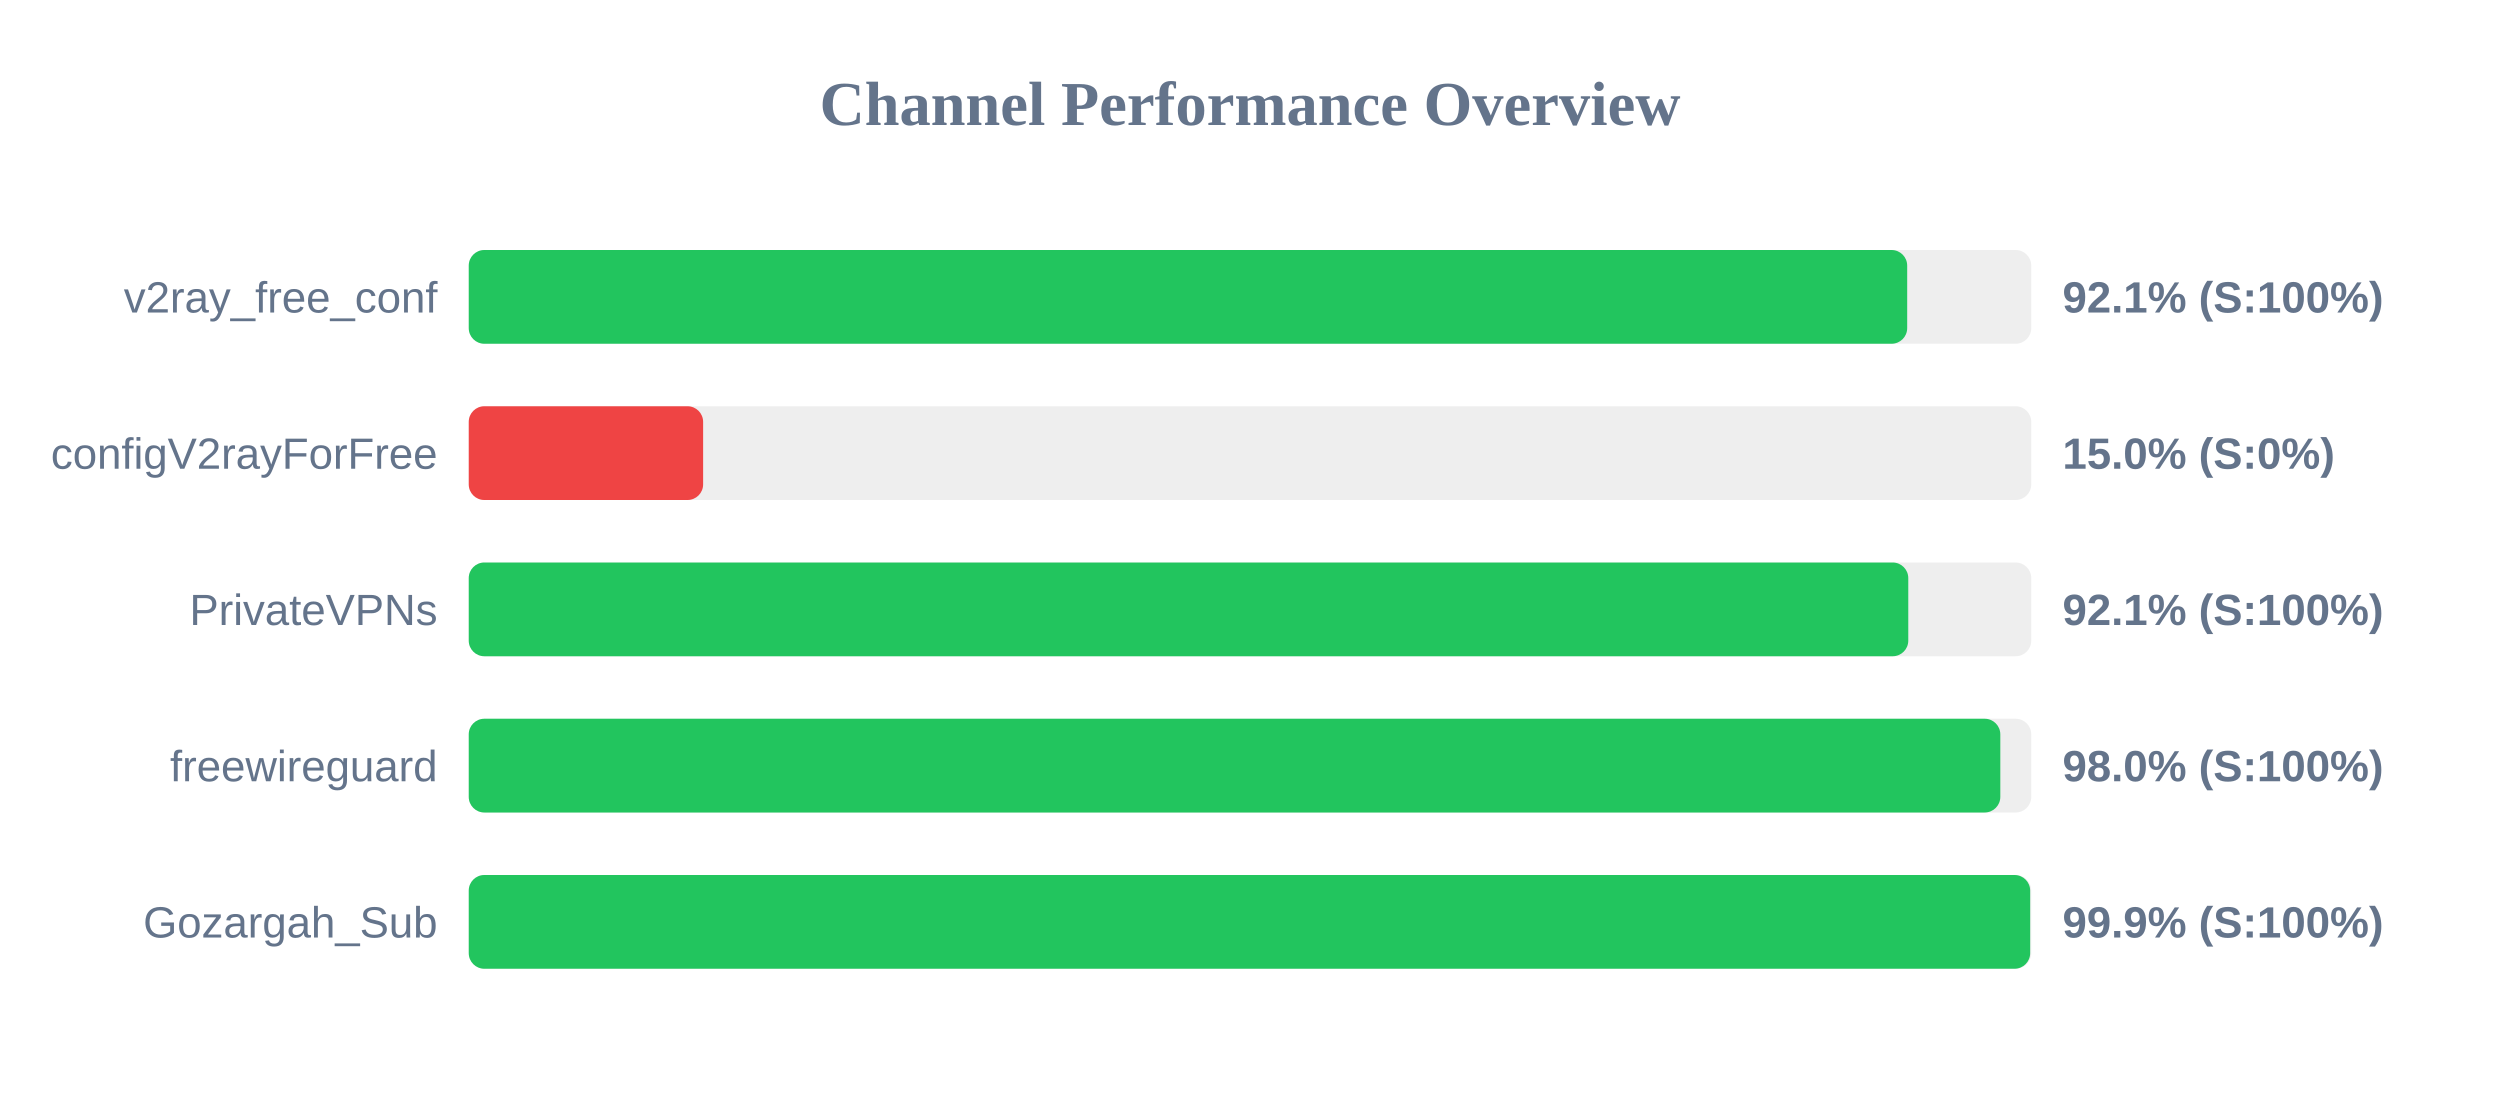
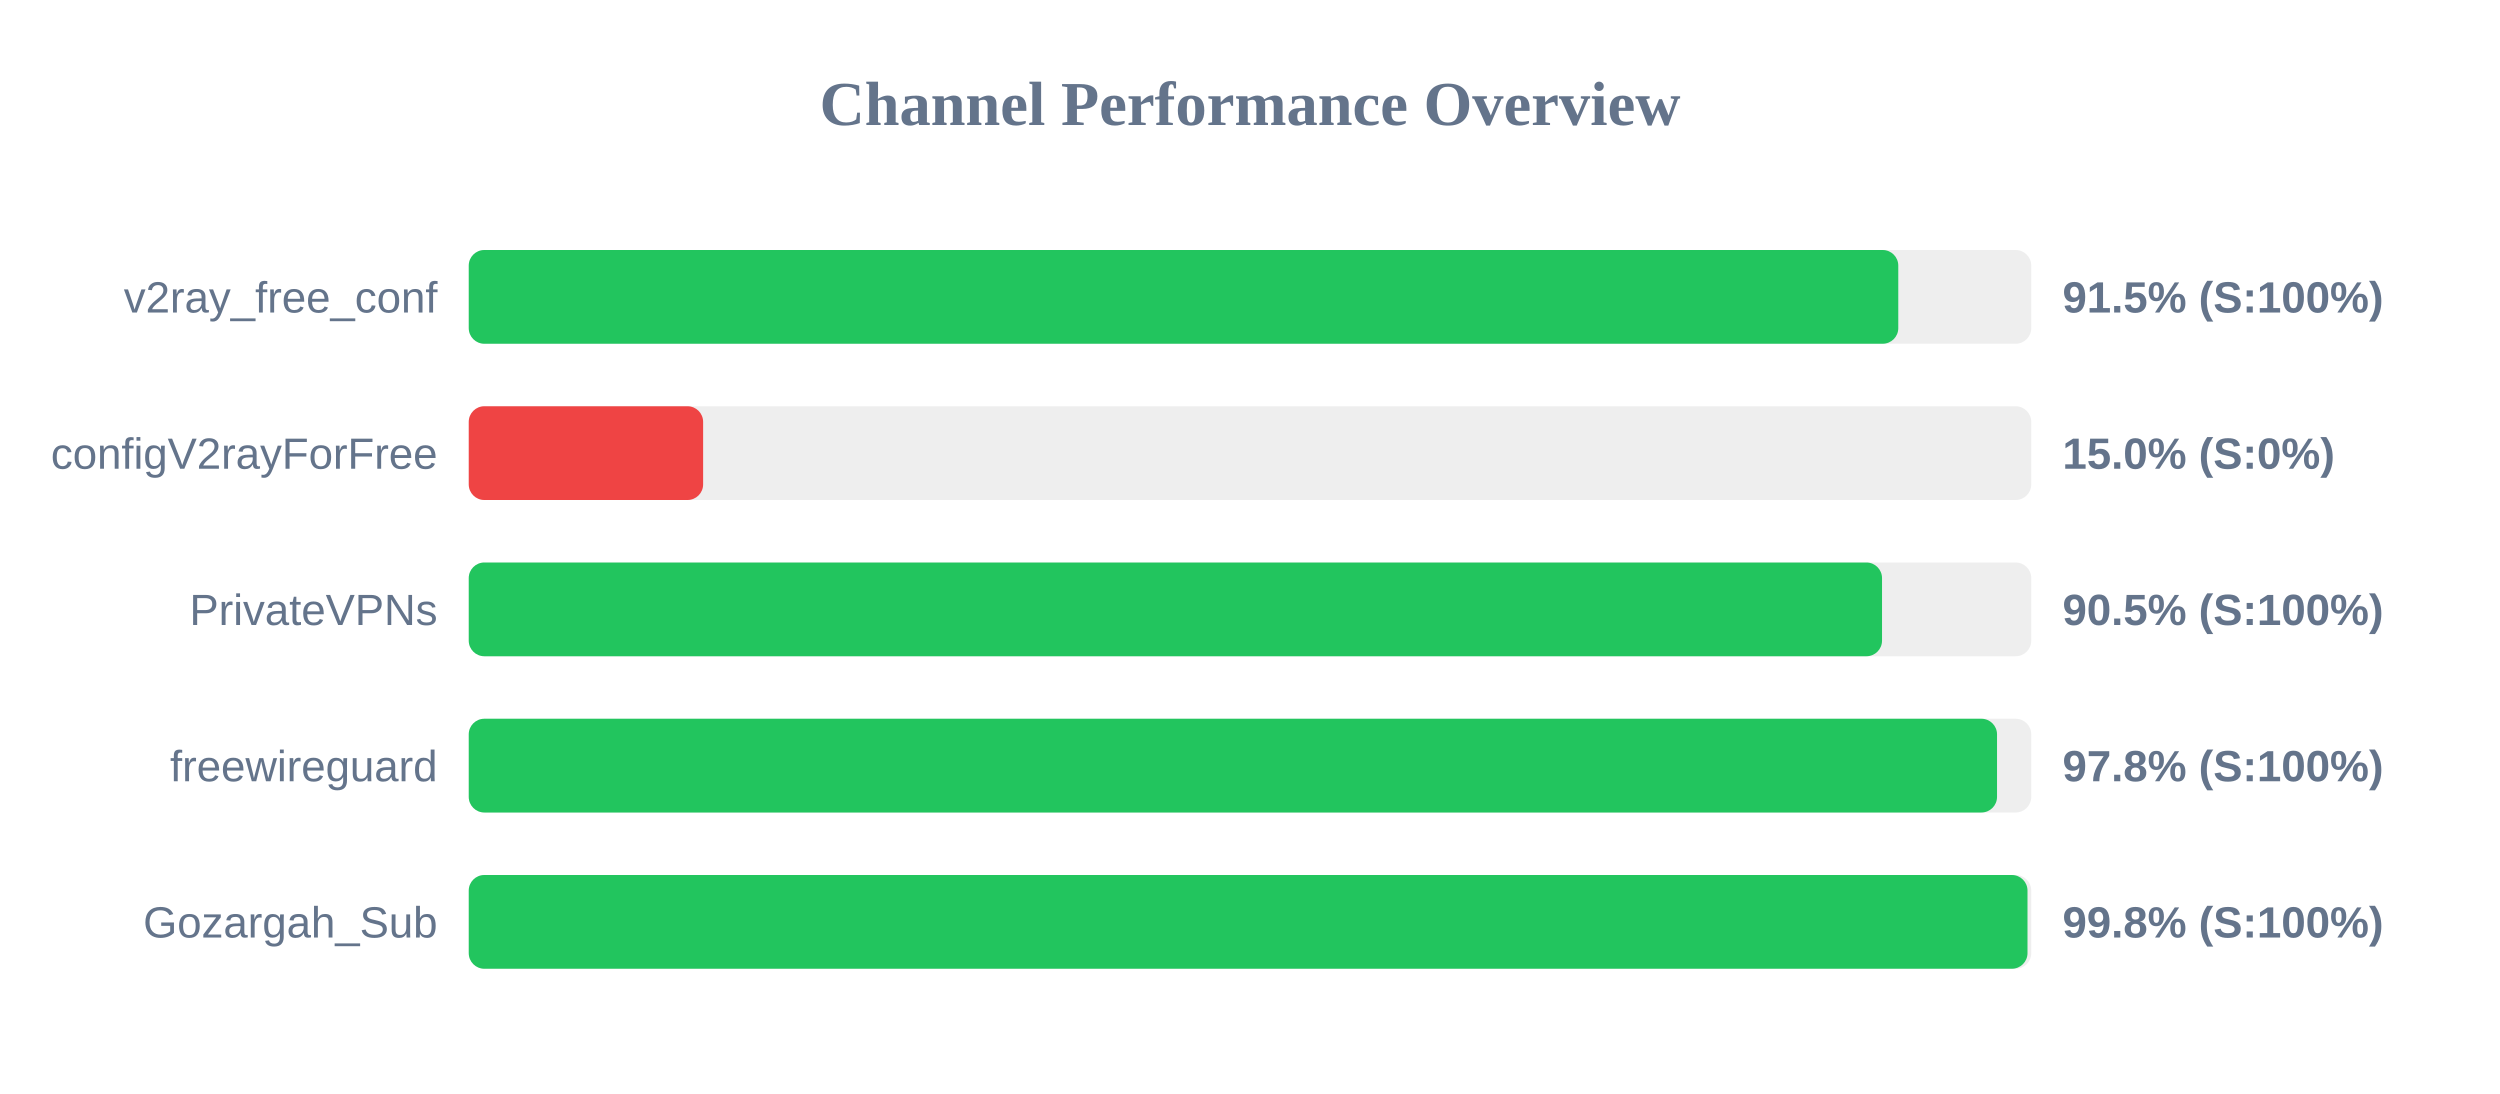
<svg xmlns="http://www.w3.org/2000/svg" width="800" height="350" version="1.1">
  <style>
        .row { font: 14px Arial; fill: #64748b; }
        .score { font: bold 14px Arial; fill: #64748b; }
    </style>
  <text x="400" y="40" text-anchor="middle" font-size="20px" font-weight="bold" fill="#64748b">Channel Performance Overview</text>
  <rect x="150" y="80" width="500" height="30" fill="#eee" rx="5" />
-   <rect x="150" y="80" width="460.3" height="30" fill="#22c55e" rx="5" />
+   <rect x="150" y="80" width="457.45" height="30" fill="#22c55e" rx="5" />
  <text x="140" y="100" text-anchor="end" class="row">v2ray_free_conf</text>
-   <text x="660" y="100" text-anchor="start" class="score">92.1% (S:100%)</text>
+   <text x="660" y="100" text-anchor="start" class="score">91.5% (S:100%)</text>
  <rect x="150" y="130" width="500" height="30" fill="#eee" rx="5" />
  <rect x="150" y="130" width="75.0" height="30" fill="#ef4444" rx="5" />
  <text x="140" y="150" text-anchor="end" class="row">configV2rayForFree</text>
  <text x="660" y="150" text-anchor="start" class="score">15.0% (S:0%)</text>
  <rect x="150" y="180" width="500" height="30" fill="#eee" rx="5" />
-   <rect x="150" y="180" width="460.65" height="30" fill="#22c55e" rx="5" />
+   <rect x="150" y="180" width="452.25" height="30" fill="#22c55e" rx="5" />
  <text x="140" y="200" text-anchor="end" class="row">PrivateVPNs</text>
-   <text x="660" y="200" text-anchor="start" class="score">92.1% (S:100%)</text>
+   <text x="660" y="200" text-anchor="start" class="score">90.5% (S:100%)</text>
  <rect x="150" y="230" width="500" height="30" fill="#eee" rx="5" />
-   <rect x="150" y="230" width="490.1" height="30" fill="#22c55e" rx="5" />
+   <rect x="150" y="230" width="489.05" height="30" fill="#22c55e" rx="5" />
  <text x="140" y="250" text-anchor="end" class="row">freewireguard</text>
-   <text x="660" y="250" text-anchor="start" class="score">98.0% (S:100%)</text>
+   <text x="660" y="250" text-anchor="start" class="score">97.8% (S:100%)</text>
  <rect x="150" y="280" width="500" height="30" fill="#eee" rx="5" />
-   <rect x="150" y="280" width="499.65" height="30" fill="#22c55e" rx="5" />
+   <rect x="150" y="280" width="498.8" height="30" fill="#22c55e" rx="5" />
  <text x="140" y="300" text-anchor="end" class="row">Gozargah_Sub</text>
-   <text x="660" y="300" text-anchor="start" class="score">99.9% (S:100%)</text>
+   <text x="660" y="300" text-anchor="start" class="score">99.8% (S:100%)</text>
</svg>
